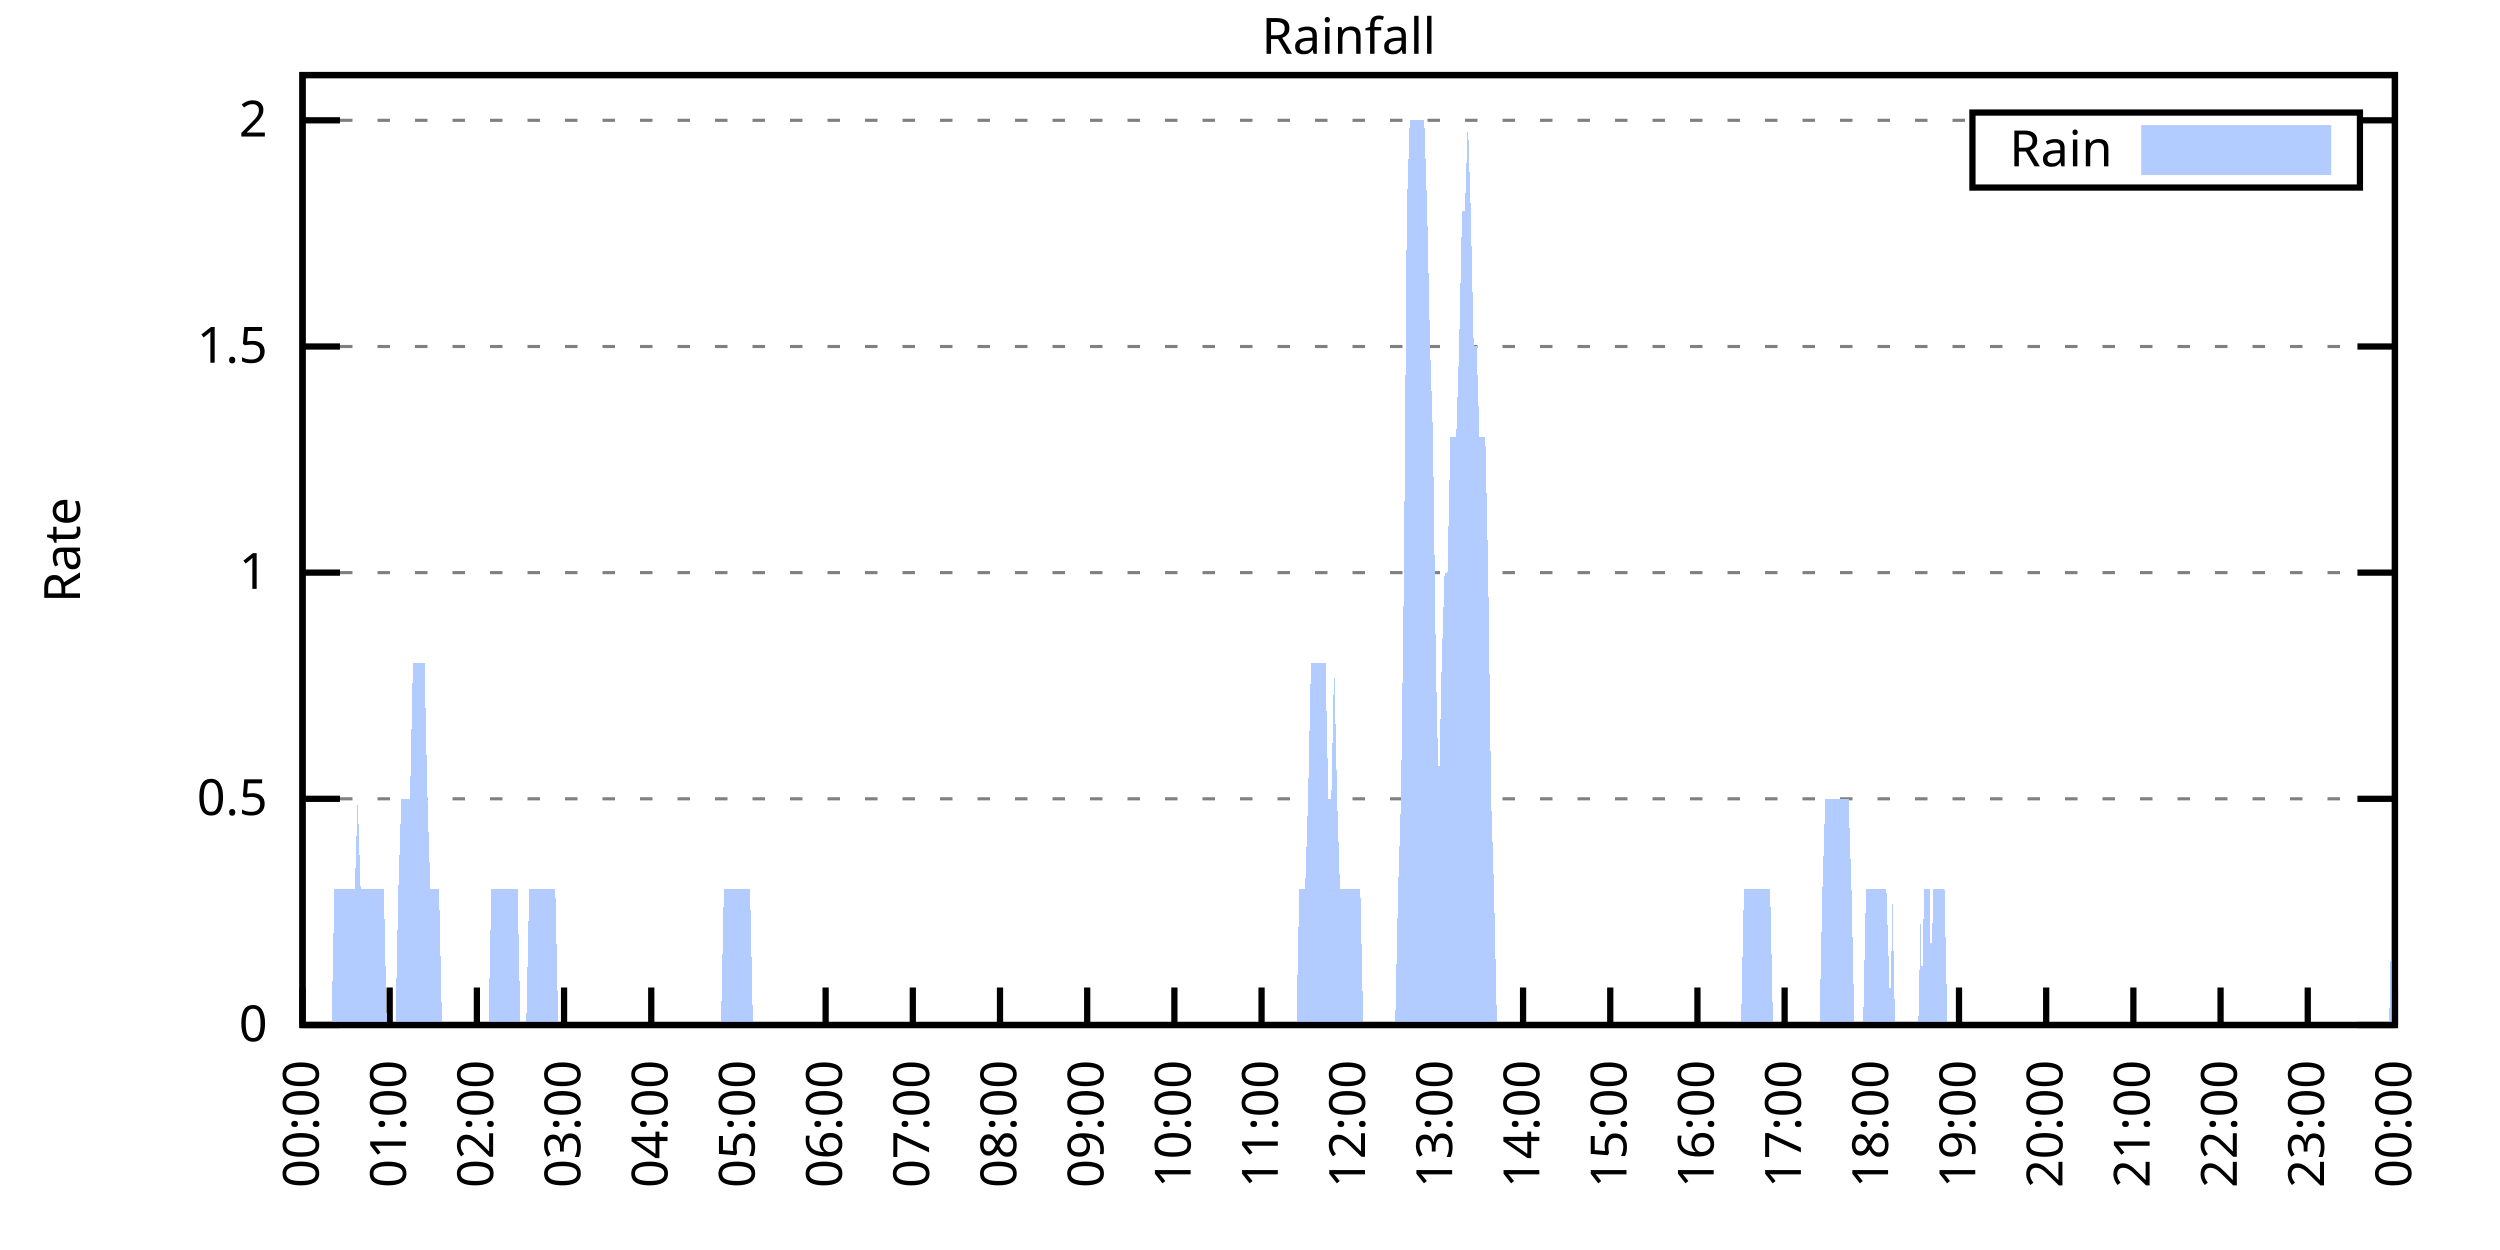
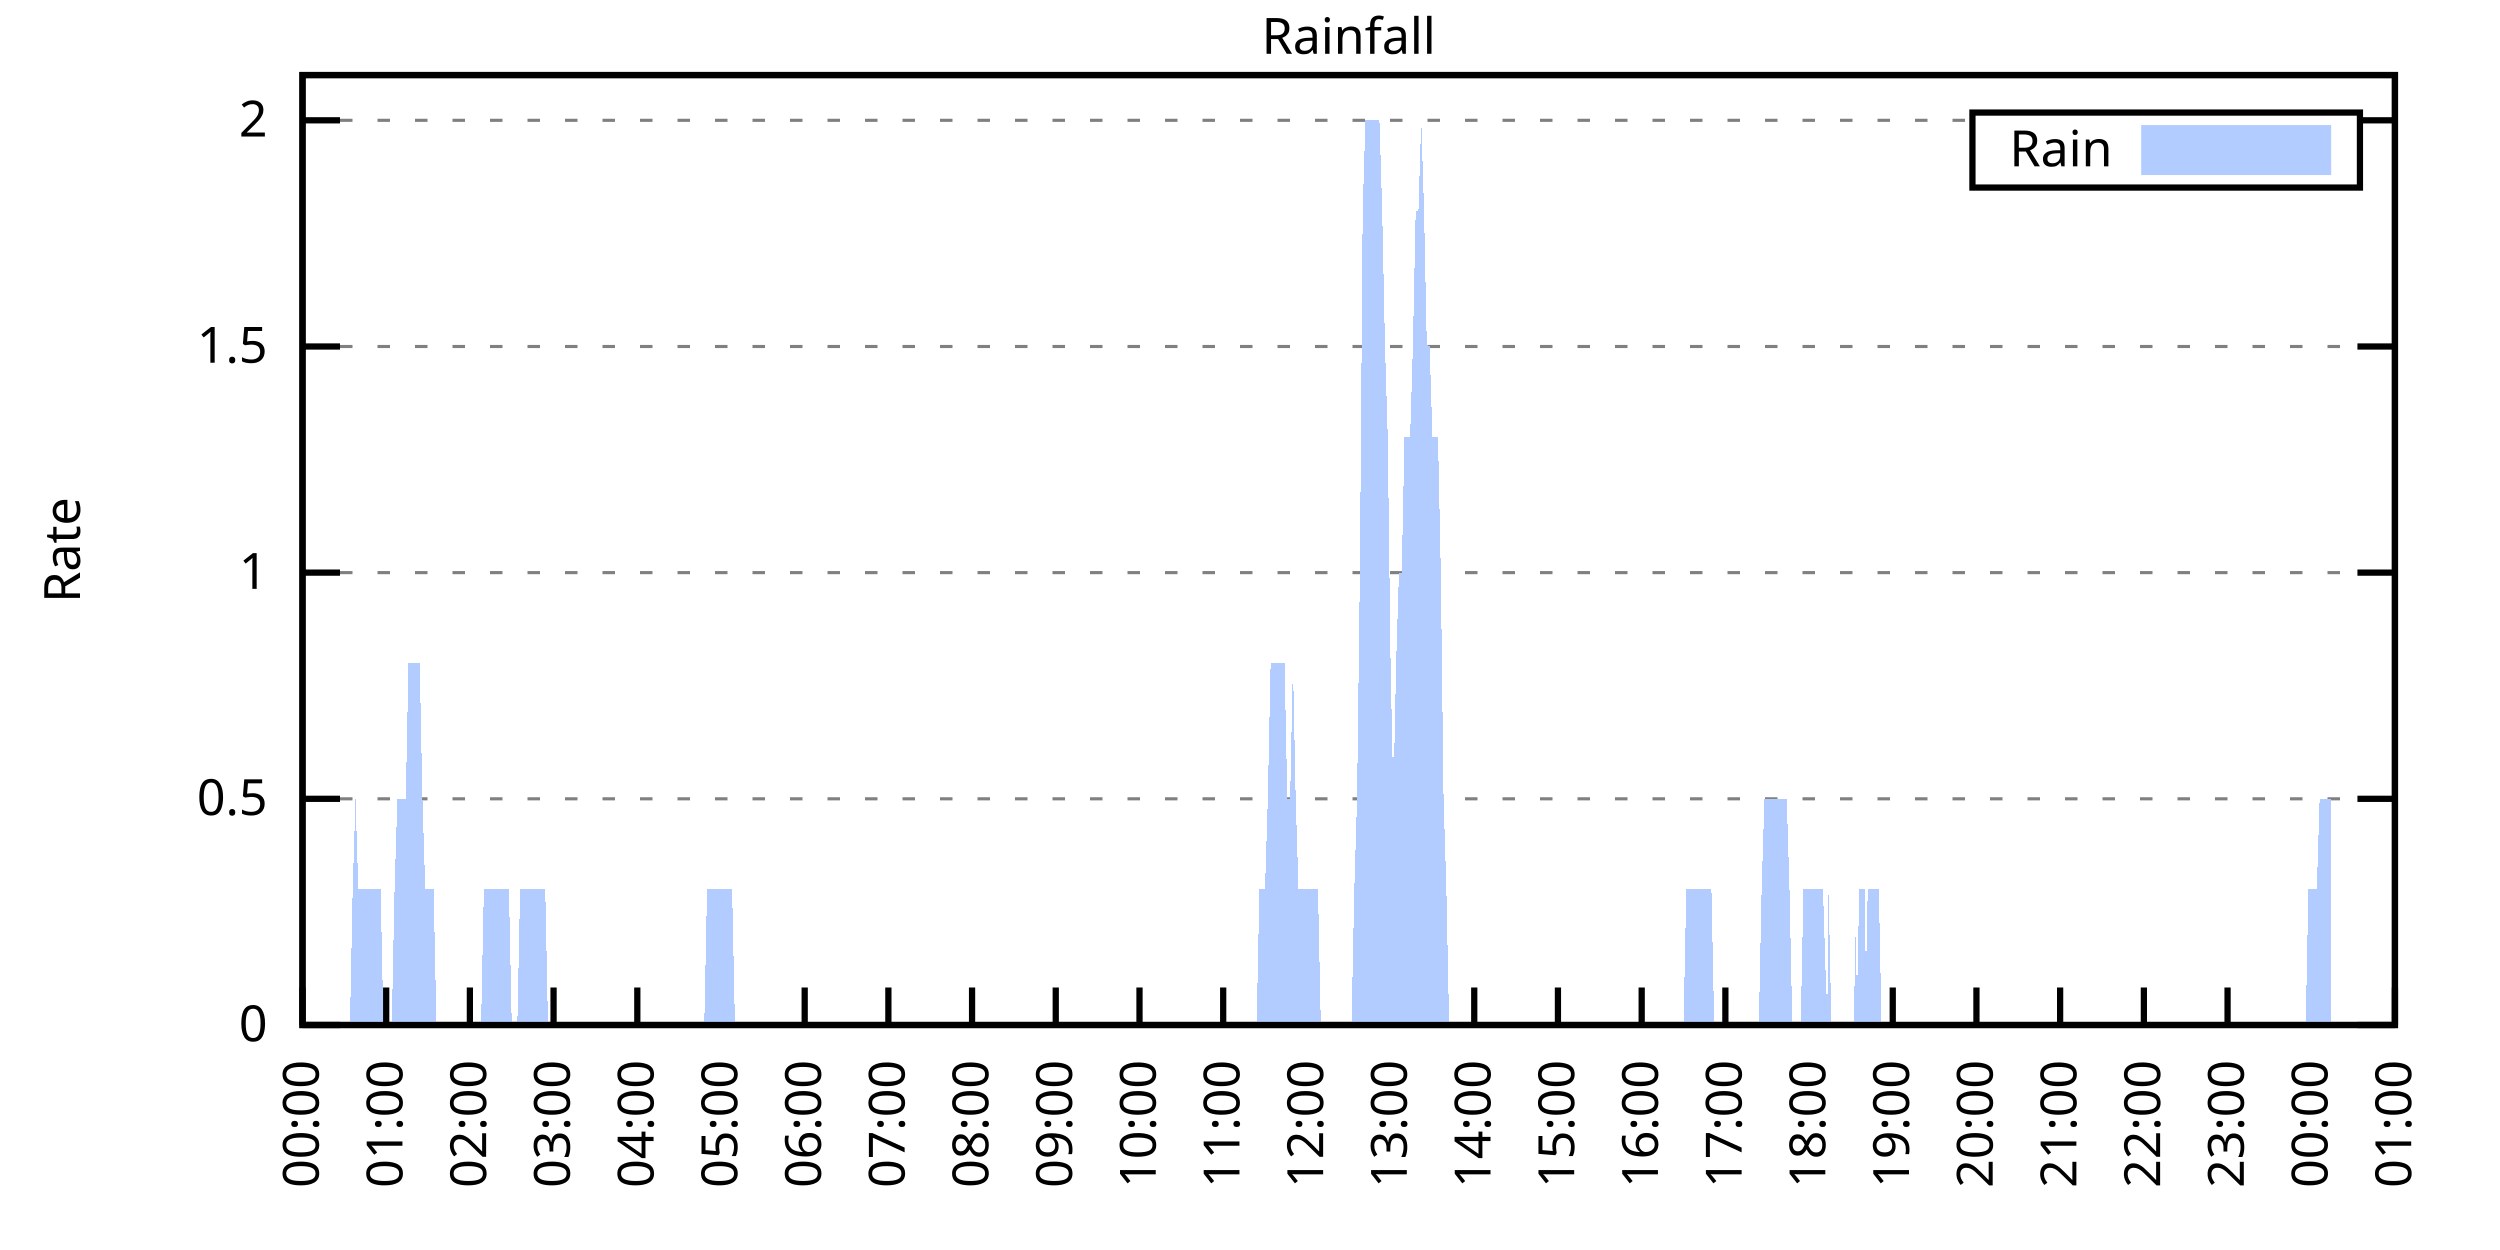
<svg xmlns="http://www.w3.org/2000/svg" xmlns:xlink="http://www.w3.org/1999/xlink" width="400" height="200" viewBox="0 0 400 200">
  <g id="gnuplot_canvas">
    <rect x="0" y="0" width="400" height="200" fill="none" />
    <defs>
      <circle id="gpDot" r="0.5" stroke-width="0.5" stroke="currentColor" />
      <path id="gpPt0" stroke-width="0.333" stroke="currentColor" d="M-1,0 h2 M0,-1 v2" />
      <path id="gpPt1" stroke-width="0.333" stroke="currentColor" d="M-1,-1 L1,1 M1,-1 L-1,1" />
      <path id="gpPt2" stroke-width="0.333" stroke="currentColor" d="M-1,0 L1,0 M0,-1 L0,1 M-1,-1 L1,1 M-1,1 L1,-1" />
      <rect id="gpPt3" stroke-width="0.333" stroke="currentColor" x="-1" y="-1" width="2" height="2" />
      <rect id="gpPt4" stroke-width="0.333" stroke="currentColor" fill="currentColor" x="-1" y="-1" width="2" height="2" />
      <circle id="gpPt5" stroke-width="0.333" stroke="currentColor" cx="0" cy="0" r="1" />
      <use xlink:href="#gpPt5" id="gpPt6" fill="currentColor" stroke="none" />
      <path id="gpPt7" stroke-width="0.333" stroke="currentColor" d="M0,-1.33 L-1.33,0.67 L1.33,0.67 z" />
      <use xlink:href="#gpPt7" id="gpPt8" fill="currentColor" stroke="none" />
      <use xlink:href="#gpPt7" id="gpPt9" stroke="currentColor" transform="rotate(180)" />
      <use xlink:href="#gpPt9" id="gpPt10" fill="currentColor" stroke="none" />
      <use xlink:href="#gpPt3" id="gpPt11" stroke="currentColor" transform="rotate(45)" />
      <use xlink:href="#gpPt11" id="gpPt12" fill="currentColor" stroke="none" />
      <path id="gpPt13" stroke-width="0.333" stroke="currentColor" d="M0,1.330 L1.265,0.411 L0.782,-1.067 L-0.782,-1.076 L-1.265,0.411 z" />
      <use xlink:href="#gpPt13" id="gpPt14" fill="currentColor" stroke="none" />
      <filter id="textbox" filterUnits="objectBoundingBox" x="0" y="0" height="1" width="1">
        <feFlood flood-color="white" flood-opacity="1" result="bgnd" />
        <feComposite in="SourceGraphic" in2="bgnd" operator="atop" />
      </filter>
      <filter id="greybox" filterUnits="objectBoundingBox" x="0" y="0" height="1" width="1">
        <feFlood flood-color="lightgrey" flood-opacity="1" result="grey" />
        <feComposite in="SourceGraphic" in2="grey" operator="atop" />
      </filter>
    </defs>
    <g fill="none" color="white" stroke="currentColor" stroke-width="1.00" stroke-linecap="butt" stroke-linejoin="miter">
</g>
    <g fill="none" color="black" stroke="currentColor" stroke-width="1.00" stroke-linecap="butt" stroke-linejoin="miter">
      <g stroke="none" shape-rendering="crispEdges">
        <polygon fill="rgb(255, 255, 255)" points="48.40,164.00 383.18,164.00 383.18,12.02 48.40,12.02 " />
      </g>
    </g>
    <g fill="none" color="black" stroke="currentColor" stroke-width="1.00" stroke-linecap="butt" stroke-linejoin="miter">
</g>
    <g fill="none" color="black" stroke="black" stroke-width="0.50" stroke-linecap="butt" stroke-linejoin="miter">
</g>
    <g fill="none" color="gray" stroke="currentColor" stroke-width="0.50" stroke-linecap="butt" stroke-linejoin="miter">
      <path stroke="gray" stroke-dasharray="2,4" class="gridline" d="M48.40,164.00 L383.19,164.00  " />
    </g>
    <g fill="none" color="gray" stroke="gray" stroke-width="1.00" stroke-linecap="butt" stroke-linejoin="miter">
</g>
    <g fill="none" color="black" stroke="currentColor" stroke-width="1.00" stroke-linecap="butt" stroke-linejoin="miter">
      <path stroke="black" d="M48.40,164.00 L54.40,164.00 M383.19,164.00 L377.19,164.00  " />
      <g transform="translate(42.80,166.60)" stroke="none" fill="black" font-family="Sans" font-size="8.00" text-anchor="end">
        <text>
          <tspan font-family="Sans"> 0</tspan>
        </text>
      </g>
    </g>
    <g fill="none" color="black" stroke="currentColor" stroke-width="1.00" stroke-linecap="butt" stroke-linejoin="miter">
</g>
    <g fill="none" color="black" stroke="black" stroke-width="0.50" stroke-linecap="butt" stroke-linejoin="miter">
</g>
    <g fill="none" color="gray" stroke="currentColor" stroke-width="0.50" stroke-linecap="butt" stroke-linejoin="miter">
      <path stroke="gray" stroke-dasharray="2,4" class="gridline" d="M48.40,127.81 L383.19,127.81  " />
    </g>
    <g fill="none" color="gray" stroke="gray" stroke-width="1.00" stroke-linecap="butt" stroke-linejoin="miter">
</g>
    <g fill="none" color="black" stroke="currentColor" stroke-width="1.00" stroke-linecap="butt" stroke-linejoin="miter">
      <path stroke="black" d="M48.40,127.81 L54.40,127.81 M383.19,127.81 L377.19,127.81  " />
      <g transform="translate(42.80,130.41)" stroke="none" fill="black" font-family="Sans" font-size="8.00" text-anchor="end">
        <text>
          <tspan font-family="Sans"> 0.5</tspan>
        </text>
      </g>
    </g>
    <g fill="none" color="black" stroke="currentColor" stroke-width="1.00" stroke-linecap="butt" stroke-linejoin="miter">
</g>
    <g fill="none" color="black" stroke="black" stroke-width="0.50" stroke-linecap="butt" stroke-linejoin="miter">
</g>
    <g fill="none" color="gray" stroke="currentColor" stroke-width="0.50" stroke-linecap="butt" stroke-linejoin="miter">
      <path stroke="gray" stroke-dasharray="2,4" class="gridline" d="M48.40,91.62 L383.19,91.62  " />
    </g>
    <g fill="none" color="gray" stroke="gray" stroke-width="1.00" stroke-linecap="butt" stroke-linejoin="miter">
</g>
    <g fill="none" color="black" stroke="currentColor" stroke-width="1.00" stroke-linecap="butt" stroke-linejoin="miter">
      <path stroke="black" d="M48.40,91.62 L54.40,91.62 M383.19,91.62 L377.19,91.62  " />
      <g transform="translate(42.80,94.22)" stroke="none" fill="black" font-family="Sans" font-size="8.00" text-anchor="end">
        <text>
          <tspan font-family="Sans"> 1</tspan>
        </text>
      </g>
    </g>
    <g fill="none" color="black" stroke="currentColor" stroke-width="1.00" stroke-linecap="butt" stroke-linejoin="miter">
</g>
    <g fill="none" color="black" stroke="black" stroke-width="0.50" stroke-linecap="butt" stroke-linejoin="miter">
</g>
    <g fill="none" color="gray" stroke="currentColor" stroke-width="0.50" stroke-linecap="butt" stroke-linejoin="miter">
      <path stroke="gray" stroke-dasharray="2,4" class="gridline" d="M48.40,55.44 L383.19,55.44  " />
    </g>
    <g fill="none" color="gray" stroke="gray" stroke-width="1.00" stroke-linecap="butt" stroke-linejoin="miter">
</g>
    <g fill="none" color="black" stroke="currentColor" stroke-width="1.00" stroke-linecap="butt" stroke-linejoin="miter">
      <path stroke="black" d="M48.40,55.44 L54.40,55.44 M383.19,55.44 L377.19,55.44  " />
      <g transform="translate(42.80,58.04)" stroke="none" fill="black" font-family="Sans" font-size="8.00" text-anchor="end">
        <text>
          <tspan font-family="Sans"> 1.5</tspan>
        </text>
      </g>
    </g>
    <g fill="none" color="black" stroke="currentColor" stroke-width="1.00" stroke-linecap="butt" stroke-linejoin="miter">
</g>
    <g fill="none" color="black" stroke="black" stroke-width="0.50" stroke-linecap="butt" stroke-linejoin="miter">
</g>
    <g fill="none" color="gray" stroke="currentColor" stroke-width="0.50" stroke-linecap="butt" stroke-linejoin="miter">
      <path stroke="gray" stroke-dasharray="2,4" class="gridline" d="M48.40,19.25 L315.59,19.25 M377.59,19.25 L383.19,19.25  " />
    </g>
    <g fill="none" color="gray" stroke="gray" stroke-width="1.00" stroke-linecap="butt" stroke-linejoin="miter">
</g>
    <g fill="none" color="black" stroke="currentColor" stroke-width="1.00" stroke-linecap="butt" stroke-linejoin="miter">
      <path stroke="black" d="M48.40,19.25 L54.40,19.25 M383.19,19.25 L377.19,19.25  " />
      <g transform="translate(42.80,21.85)" stroke="none" fill="black" font-family="Sans" font-size="8.00" text-anchor="end">
        <text>
          <tspan font-family="Sans"> 2</tspan>
        </text>
      </g>
    </g>
    <g fill="none" color="black" stroke="currentColor" stroke-width="1.00" stroke-linecap="butt" stroke-linejoin="miter">
      <path stroke="black" d="M48.40,164.00 L48.40,158.00  " />
      <g transform="translate(51.00,169.60) rotate(270.00)" stroke="none" fill="black" font-family="Sans" font-size="8.00" text-anchor="end">
        <text>
          <tspan font-family="Sans">00:00</tspan>
        </text>
      </g>
    </g>
    <g fill="none" color="black" stroke="currentColor" stroke-width="1.00" stroke-linecap="butt" stroke-linejoin="miter">
-       <path stroke="black" d="M62.35,164.00 L62.35,158.00  " />
-       <g transform="translate(64.95,169.60) rotate(270.00)" stroke="none" fill="black" font-family="Sans" font-size="8.00" text-anchor="end">
+       <path stroke="black" d="M61.79,164.00 L61.79,158.00  " />
+       <g transform="translate(64.39,169.60) rotate(270.00)" stroke="none" fill="black" font-family="Sans" font-size="8.00" text-anchor="end">
        <text>
          <tspan font-family="Sans">01:00</tspan>
        </text>
      </g>
    </g>
    <g fill="none" color="black" stroke="currentColor" stroke-width="1.00" stroke-linecap="butt" stroke-linejoin="miter">
-       <path stroke="black" d="M76.30,164.00 L76.30,158.00  " />
-       <g transform="translate(78.90,169.60) rotate(270.00)" stroke="none" fill="black" font-family="Sans" font-size="8.00" text-anchor="end">
+       <path stroke="black" d="M75.18,164.00 L75.18,158.00  " />
+       <g transform="translate(77.78,169.60) rotate(270.00)" stroke="none" fill="black" font-family="Sans" font-size="8.00" text-anchor="end">
        <text>
          <tspan font-family="Sans">02:00</tspan>
        </text>
      </g>
    </g>
    <g fill="none" color="black" stroke="currentColor" stroke-width="1.00" stroke-linecap="butt" stroke-linejoin="miter">
-       <path stroke="black" d="M90.25,164.00 L90.25,158.00  " />
-       <g transform="translate(92.85,169.60) rotate(270.00)" stroke="none" fill="black" font-family="Sans" font-size="8.00" text-anchor="end">
+       <path stroke="black" d="M88.57,164.00 L88.57,158.00  " />
+       <g transform="translate(91.17,169.60) rotate(270.00)" stroke="none" fill="black" font-family="Sans" font-size="8.00" text-anchor="end">
        <text>
          <tspan font-family="Sans">03:00</tspan>
        </text>
      </g>
    </g>
    <g fill="none" color="black" stroke="currentColor" stroke-width="1.00" stroke-linecap="butt" stroke-linejoin="miter">
-       <path stroke="black" d="M104.20,164.00 L104.20,158.00  " />
-       <g transform="translate(106.80,169.60) rotate(270.00)" stroke="none" fill="black" font-family="Sans" font-size="8.00" text-anchor="end">
+       <path stroke="black" d="M101.97,164.00 L101.97,158.00  " />
+       <g transform="translate(104.57,169.60) rotate(270.00)" stroke="none" fill="black" font-family="Sans" font-size="8.00" text-anchor="end">
        <text>
          <tspan font-family="Sans">04:00</tspan>
        </text>
      </g>
    </g>
    <g fill="none" color="black" stroke="currentColor" stroke-width="1.00" stroke-linecap="butt" stroke-linejoin="miter">
-       <path stroke="black" d="M118.15,164.00 L118.15,158.00  " />
-       <g transform="translate(120.75,169.60) rotate(270.00)" stroke="none" fill="black" font-family="Sans" font-size="8.00" text-anchor="end">
+       <path stroke="black" d="M115.36,164.00 L115.36,158.00  " />
+       <g transform="translate(117.96,169.60) rotate(270.00)" stroke="none" fill="black" font-family="Sans" font-size="8.00" text-anchor="end">
        <text>
          <tspan font-family="Sans">05:00</tspan>
        </text>
      </g>
    </g>
    <g fill="none" color="black" stroke="currentColor" stroke-width="1.00" stroke-linecap="butt" stroke-linejoin="miter">
-       <path stroke="black" d="M132.10,164.00 L132.10,158.00  " />
-       <g transform="translate(134.70,169.60) rotate(270.00)" stroke="none" fill="black" font-family="Sans" font-size="8.00" text-anchor="end">
+       <path stroke="black" d="M128.75,164.00 L128.75,158.00  " />
+       <g transform="translate(131.35,169.60) rotate(270.00)" stroke="none" fill="black" font-family="Sans" font-size="8.00" text-anchor="end">
        <text>
          <tspan font-family="Sans">06:00</tspan>
        </text>
      </g>
    </g>
    <g fill="none" color="black" stroke="currentColor" stroke-width="1.00" stroke-linecap="butt" stroke-linejoin="miter">
-       <path stroke="black" d="M146.05,164.00 L146.05,158.00  " />
-       <g transform="translate(148.65,169.60) rotate(270.00)" stroke="none" fill="black" font-family="Sans" font-size="8.00" text-anchor="end">
+       <path stroke="black" d="M142.14,164.00 L142.14,158.00  " />
+       <g transform="translate(144.74,169.60) rotate(270.00)" stroke="none" fill="black" font-family="Sans" font-size="8.00" text-anchor="end">
        <text>
          <tspan font-family="Sans">07:00</tspan>
        </text>
      </g>
    </g>
    <g fill="none" color="black" stroke="currentColor" stroke-width="1.00" stroke-linecap="butt" stroke-linejoin="miter">
-       <path stroke="black" d="M160.00,164.00 L160.00,158.00  " />
-       <g transform="translate(162.60,169.60) rotate(270.00)" stroke="none" fill="black" font-family="Sans" font-size="8.00" text-anchor="end">
+       <path stroke="black" d="M155.53,164.00 L155.53,158.00  " />
+       <g transform="translate(158.13,169.60) rotate(270.00)" stroke="none" fill="black" font-family="Sans" font-size="8.00" text-anchor="end">
        <text>
          <tspan font-family="Sans">08:00</tspan>
        </text>
      </g>
    </g>
    <g fill="none" color="black" stroke="currentColor" stroke-width="1.00" stroke-linecap="butt" stroke-linejoin="miter">
-       <path stroke="black" d="M173.95,164.00 L173.95,158.00  " />
-       <g transform="translate(176.55,169.60) rotate(270.00)" stroke="none" fill="black" font-family="Sans" font-size="8.00" text-anchor="end">
+       <path stroke="black" d="M168.92,164.00 L168.92,158.00  " />
+       <g transform="translate(171.52,169.60) rotate(270.00)" stroke="none" fill="black" font-family="Sans" font-size="8.00" text-anchor="end">
        <text>
          <tspan font-family="Sans">09:00</tspan>
        </text>
      </g>
    </g>
    <g fill="none" color="black" stroke="currentColor" stroke-width="1.00" stroke-linecap="butt" stroke-linejoin="miter">
-       <path stroke="black" d="M187.90,164.00 L187.90,158.00  " />
-       <g transform="translate(190.50,169.60) rotate(270.00)" stroke="none" fill="black" font-family="Sans" font-size="8.00" text-anchor="end">
+       <path stroke="black" d="M182.32,164.00 L182.32,158.00  " />
+       <g transform="translate(184.92,169.60) rotate(270.00)" stroke="none" fill="black" font-family="Sans" font-size="8.00" text-anchor="end">
        <text>
          <tspan font-family="Sans">10:00</tspan>
        </text>
      </g>
    </g>
    <g fill="none" color="black" stroke="currentColor" stroke-width="1.00" stroke-linecap="butt" stroke-linejoin="miter">
-       <path stroke="black" d="M201.85,164.00 L201.85,158.00  " />
-       <g transform="translate(204.45,169.60) rotate(270.00)" stroke="none" fill="black" font-family="Sans" font-size="8.00" text-anchor="end">
+       <path stroke="black" d="M195.71,164.00 L195.71,158.00  " />
+       <g transform="translate(198.31,169.60) rotate(270.00)" stroke="none" fill="black" font-family="Sans" font-size="8.00" text-anchor="end">
        <text>
          <tspan font-family="Sans">11:00</tspan>
        </text>
      </g>
    </g>
    <g fill="none" color="black" stroke="currentColor" stroke-width="1.00" stroke-linecap="butt" stroke-linejoin="miter">
-       <path stroke="black" d="M215.80,164.00 L215.80,158.00  " />
-       <g transform="translate(218.40,169.60) rotate(270.00)" stroke="none" fill="black" font-family="Sans" font-size="8.00" text-anchor="end">
+       <path stroke="black" d="M209.10,164.00 L209.10,158.00  " />
+       <g transform="translate(211.70,169.60) rotate(270.00)" stroke="none" fill="black" font-family="Sans" font-size="8.00" text-anchor="end">
        <text>
          <tspan font-family="Sans">12:00</tspan>
        </text>
      </g>
    </g>
    <g fill="none" color="black" stroke="currentColor" stroke-width="1.00" stroke-linecap="butt" stroke-linejoin="miter">
-       <path stroke="black" d="M229.74,164.00 L229.74,158.00  " />
-       <g transform="translate(232.34,169.60) rotate(270.00)" stroke="none" fill="black" font-family="Sans" font-size="8.00" text-anchor="end">
+       <path stroke="black" d="M222.49,164.00 L222.49,158.00  " />
+       <g transform="translate(225.09,169.60) rotate(270.00)" stroke="none" fill="black" font-family="Sans" font-size="8.00" text-anchor="end">
        <text>
          <tspan font-family="Sans">13:00</tspan>
        </text>
      </g>
    </g>
    <g fill="none" color="black" stroke="currentColor" stroke-width="1.00" stroke-linecap="butt" stroke-linejoin="miter">
-       <path stroke="black" d="M243.69,164.00 L243.69,158.00  " />
-       <g transform="translate(246.29,169.60) rotate(270.00)" stroke="none" fill="black" font-family="Sans" font-size="8.00" text-anchor="end">
+       <path stroke="black" d="M235.88,164.00 L235.88,158.00  " />
+       <g transform="translate(238.48,169.60) rotate(270.00)" stroke="none" fill="black" font-family="Sans" font-size="8.00" text-anchor="end">
        <text>
          <tspan font-family="Sans">14:00</tspan>
        </text>
      </g>
    </g>
    <g fill="none" color="black" stroke="currentColor" stroke-width="1.00" stroke-linecap="butt" stroke-linejoin="miter">
-       <path stroke="black" d="M257.64,164.00 L257.64,158.00  " />
-       <g transform="translate(260.24,169.60) rotate(270.00)" stroke="none" fill="black" font-family="Sans" font-size="8.00" text-anchor="end">
+       <path stroke="black" d="M249.27,164.00 L249.27,158.00  " />
+       <g transform="translate(251.87,169.60) rotate(270.00)" stroke="none" fill="black" font-family="Sans" font-size="8.00" text-anchor="end">
        <text>
          <tspan font-family="Sans">15:00</tspan>
        </text>
      </g>
    </g>
    <g fill="none" color="black" stroke="currentColor" stroke-width="1.00" stroke-linecap="butt" stroke-linejoin="miter">
-       <path stroke="black" d="M271.59,164.00 L271.59,158.00  " />
-       <g transform="translate(274.19,169.60) rotate(270.00)" stroke="none" fill="black" font-family="Sans" font-size="8.00" text-anchor="end">
+       <path stroke="black" d="M262.67,164.00 L262.67,158.00  " />
+       <g transform="translate(265.27,169.60) rotate(270.00)" stroke="none" fill="black" font-family="Sans" font-size="8.00" text-anchor="end">
        <text>
          <tspan font-family="Sans">16:00</tspan>
        </text>
      </g>
    </g>
    <g fill="none" color="black" stroke="currentColor" stroke-width="1.00" stroke-linecap="butt" stroke-linejoin="miter">
-       <path stroke="black" d="M285.54,164.00 L285.54,158.00  " />
-       <g transform="translate(288.14,169.60) rotate(270.00)" stroke="none" fill="black" font-family="Sans" font-size="8.00" text-anchor="end">
+       <path stroke="black" d="M276.06,164.00 L276.06,158.00  " />
+       <g transform="translate(278.66,169.60) rotate(270.00)" stroke="none" fill="black" font-family="Sans" font-size="8.00" text-anchor="end">
        <text>
          <tspan font-family="Sans">17:00</tspan>
        </text>
      </g>
    </g>
    <g fill="none" color="black" stroke="currentColor" stroke-width="1.00" stroke-linecap="butt" stroke-linejoin="miter">
-       <path stroke="black" d="M299.49,164.00 L299.49,158.00  " />
-       <g transform="translate(302.09,169.60) rotate(270.00)" stroke="none" fill="black" font-family="Sans" font-size="8.00" text-anchor="end">
+       <path stroke="black" d="M289.45,164.00 L289.45,158.00  " />
+       <g transform="translate(292.05,169.60) rotate(270.00)" stroke="none" fill="black" font-family="Sans" font-size="8.00" text-anchor="end">
        <text>
          <tspan font-family="Sans">18:00</tspan>
        </text>
      </g>
    </g>
    <g fill="none" color="black" stroke="currentColor" stroke-width="1.00" stroke-linecap="butt" stroke-linejoin="miter">
-       <path stroke="black" d="M313.44,164.00 L313.44,158.00  " />
-       <g transform="translate(316.04,169.60) rotate(270.00)" stroke="none" fill="black" font-family="Sans" font-size="8.00" text-anchor="end">
+       <path stroke="black" d="M302.84,164.00 L302.84,158.00  " />
+       <g transform="translate(305.44,169.60) rotate(270.00)" stroke="none" fill="black" font-family="Sans" font-size="8.00" text-anchor="end">
        <text>
          <tspan font-family="Sans">19:00</tspan>
        </text>
      </g>
    </g>
    <g fill="none" color="black" stroke="currentColor" stroke-width="1.00" stroke-linecap="butt" stroke-linejoin="miter">
-       <path stroke="black" d="M327.39,164.00 L327.39,158.00  " />
-       <g transform="translate(329.99,169.60) rotate(270.00)" stroke="none" fill="black" font-family="Sans" font-size="8.00" text-anchor="end">
+       <path stroke="black" d="M316.23,164.00 L316.23,158.00  " />
+       <g transform="translate(318.83,169.60) rotate(270.00)" stroke="none" fill="black" font-family="Sans" font-size="8.00" text-anchor="end">
        <text>
          <tspan font-family="Sans">20:00</tspan>
        </text>
      </g>
    </g>
    <g fill="none" color="black" stroke="currentColor" stroke-width="1.00" stroke-linecap="butt" stroke-linejoin="miter">
-       <path stroke="black" d="M341.34,164.00 L341.34,158.00  " />
-       <g transform="translate(343.94,169.60) rotate(270.00)" stroke="none" fill="black" font-family="Sans" font-size="8.00" text-anchor="end">
+       <path stroke="black" d="M329.62,164.00 L329.62,158.00  " />
+       <g transform="translate(332.22,169.60) rotate(270.00)" stroke="none" fill="black" font-family="Sans" font-size="8.00" text-anchor="end">
        <text>
          <tspan font-family="Sans">21:00</tspan>
        </text>
      </g>
    </g>
    <g fill="none" color="black" stroke="currentColor" stroke-width="1.00" stroke-linecap="butt" stroke-linejoin="miter">
-       <path stroke="black" d="M355.29,164.00 L355.29,158.00  " />
-       <g transform="translate(357.89,169.60) rotate(270.00)" stroke="none" fill="black" font-family="Sans" font-size="8.00" text-anchor="end">
+       <path stroke="black" d="M343.02,164.00 L343.02,158.00  " />
+       <g transform="translate(345.62,169.60) rotate(270.00)" stroke="none" fill="black" font-family="Sans" font-size="8.00" text-anchor="end">
        <text>
          <tspan font-family="Sans">22:00</tspan>
        </text>
      </g>
    </g>
    <g fill="none" color="black" stroke="currentColor" stroke-width="1.00" stroke-linecap="butt" stroke-linejoin="miter">
-       <path stroke="black" d="M369.24,164.00 L369.24,158.00  " />
-       <g transform="translate(371.84,169.60) rotate(270.00)" stroke="none" fill="black" font-family="Sans" font-size="8.00" text-anchor="end">
+       <path stroke="black" d="M356.41,164.00 L356.41,158.00  " />
+       <g transform="translate(359.01,169.60) rotate(270.00)" stroke="none" fill="black" font-family="Sans" font-size="8.00" text-anchor="end">
        <text>
          <tspan font-family="Sans">23:00</tspan>
+         </text>
+       </g>
+     </g>
+     <g fill="none" color="black" stroke="currentColor" stroke-width="1.00" stroke-linecap="butt" stroke-linejoin="miter">
+       <path stroke="black" d="M369.80,164.00 L369.80,158.00  " />
+       <g transform="translate(372.40,169.60) rotate(270.00)" stroke="none" fill="black" font-family="Sans" font-size="8.00" text-anchor="end">
+         <text>
+           <tspan font-family="Sans">00:00</tspan>
        </text>
      </g>
    </g>
    <g fill="none" color="black" stroke="currentColor" stroke-width="1.00" stroke-linecap="butt" stroke-linejoin="miter">
      <path stroke="black" d="M383.19,164.00 L383.19,158.00  " />
      <g transform="translate(385.79,169.60) rotate(270.00)" stroke="none" fill="black" font-family="Sans" font-size="8.00" text-anchor="end">
        <text>
-           <tspan font-family="Sans">00:00</tspan>
+           <tspan font-family="Sans">01:00</tspan>
        </text>
      </g>
    </g>
    <g fill="none" color="black" stroke="currentColor" stroke-width="1.00" stroke-linecap="butt" stroke-linejoin="miter">
</g>
    <g fill="none" color="black" stroke="currentColor" stroke-width="1.00" stroke-linecap="butt" stroke-linejoin="miter">
      <path stroke="black" d="M48.40,12.01 L48.40,164.00 L383.19,164.00 L383.19,12.01 L48.40,12.01 Z  " />
    </g>
    <g fill="none" color="black" stroke="currentColor" stroke-width="1.00" stroke-linecap="butt" stroke-linejoin="miter">
</g>
    <g fill="none" color="black" stroke="currentColor" stroke-width="1.00" stroke-linecap="butt" stroke-linejoin="miter">
      <path stroke="black" d="M315.59,30.01 L315.59,18.01 L377.59,18.01 L377.59,30.01 L315.59,30.01 Z  " />
    </g>
    <g id="Rainfall_plot_1">
      <g fill="none" color="white" stroke="black" stroke-width="2.00" stroke-linecap="butt" stroke-linejoin="miter">
</g>
      <g fill="none" color="black" stroke="currentColor" stroke-width="2.00" stroke-linecap="butt" stroke-linejoin="miter">
        <g transform="translate(337.99,26.61)" stroke="none" fill="black" font-family="Sans" font-size="8.00" text-anchor="end">
          <text>
            <tspan font-family="Sans">Rain</tspan>
          </text>
        </g>
      </g>
      <g fill="none" color="black" stroke="currentColor" stroke-width="2.00" stroke-linecap="butt" stroke-linejoin="miter">
        <g stroke="none" shape-rendering="crispEdges">
          <polygon fill="rgb(178, 204, 255)" points="343.59,27.01 371.99,27.01 371.99,21.01 343.59,21.01 " />
        </g>
        <path stroke="rgb(178, 204, 255)" d="M343.59,27.01 L371.99,27.01 L371.99,21.01 L343.59,21.01 L343.59,27.01 Z  " />
      </g>
      <g fill="none" color="black" stroke="currentColor" stroke-width="2.00" stroke-linecap="butt" stroke-linejoin="miter">
        <g stroke="none" shape-rendering="crispEdges">
-           <polygon fill="rgb(178, 204, 255)" points="48.86,164.00 49.33,164.00 49.79,164.00 50.26,164.00 50.72,164.00 51.19,164.00 51.65,164.00 52.12,164.00 52.58,164.00 53.05,164.00 53.51,142.29 53.98,142.29 54.44,142.29 54.91,142.29 55.37,142.29 55.84,142.29 56.30,142.29 56.77,142.29 57.23,127.81 57.70,142.29 58.16,142.29 58.63,142.29 59.09,142.29 59.56,142.29 60.02,142.29 60.49,142.29 60.95,142.29 61.42,142.29 61.88,164.00 62.35,164.00 62.81,164.00 63.28,164.00 63.74,142.29 64.21,127.81 64.67,127.81 65.14,127.81 65.60,127.81 66.07,106.10 66.53,106.10 67.00,106.10 67.46,106.10 67.93,106.10 68.39,127.81 68.86,142.29 69.32,142.29 69.79,142.29 70.25,142.29 70.72,164.00 71.18,164.00 71.65,164.00 72.11,164.00 72.58,164.00 73.04,164.00 73.51,164.00 73.97,164.00 74.44,164.00 74.90,164.00 75.37,164.00 75.83,164.00 76.30,164.00 76.76,164.00 77.23,164.00 77.69,164.00 78.16,164.00 78.62,142.29 79.09,142.29 79.55,142.29 80.02,142.29 80.48,142.29 80.95,142.29 81.41,142.29 81.88,142.29 82.34,142.29 82.81,142.29 83.27,164.00 83.74,164.00 84.20,164.00 84.67,142.29 85.13,142.29 85.60,142.29 86.06,142.29 86.53,142.29 86.99,142.29 87.46,142.29 87.92,142.29 88.39,142.29 88.85,142.29 89.32,164.00 89.78,164.00 90.25,164.00 90.71,164.00 91.18,164.00 91.64,164.00 92.11,164.00 92.57,164.00 93.04,164.00 93.50,164.00 93.97,164.00 94.43,164.00 94.90,164.00 95.36,164.00 95.83,164.00 96.29,164.00 96.76,164.00 97.22,164.00 97.69,164.00 98.15,164.00 98.62,164.00 99.08,164.00 99.55,164.00 100.01,164.00 100.48,164.00 100.94,164.00 101.41,164.00 101.87,164.00 102.34,164.00 102.80,164.00 103.27,164.00 103.73,164.00 104.20,164.00 104.66,164.00 105.13,164.00 105.59,164.00 106.06,164.00 106.52,164.00 106.99,164.00 107.45,164.00 107.92,164.00 108.38,164.00 108.85,164.00 109.31,164.00 109.78,164.00 110.24,164.00 110.71,164.00 111.17,164.00 111.64,164.00 112.10,164.00 112.57,164.00 113.03,164.00 113.50,164.00 113.96,164.00 114.43,164.00 114.89,164.00 115.36,164.00 115.82,142.29 116.29,142.29 116.75,142.29 117.22,142.29 117.68,142.29 118.15,142.29 118.61,142.29 119.08,142.29 119.54,142.29 120.01,142.29 120.47,164.00 120.94,164.00 121.40,164.00 121.87,164.00 122.33,164.00 122.80,164.00 123.26,164.00 123.73,164.00 124.19,164.00 124.66,164.00 125.12,164.00 125.59,164.00 126.05,164.00 126.52,164.00 126.98,164.00 127.45,164.00 127.91,164.00 128.38,164.00 128.84,164.00 129.31,164.00 129.77,164.00 130.24,164.00 130.70,164.00 131.17,164.00 131.63,164.00 132.10,164.00 132.56,164.00 133.03,164.00 133.49,164.00 133.96,164.00 134.42,164.00 134.89,164.00 135.35,164.00 135.82,164.00 136.28,164.00 136.75,164.00 137.21,164.00 137.68,164.00 138.14,164.00 138.61,164.00 139.07,164.00 139.54,164.00 140.00,164.00 140.47,164.00 140.93,164.00 141.40,164.00 141.86,164.00 142.33,164.00 142.79,164.00 143.26,164.00 143.72,164.00 144.19,164.00 144.65,164.00 145.12,164.00 145.58,164.00 146.05,164.00 146.51,164.00 146.98,164.00 147.44,164.00 147.91,164.00 148.37,164.00 148.84,164.00 149.30,164.00 149.77,164.00 150.23,164.00 150.70,164.00 151.16,164.00 151.63,164.00 152.09,164.00 152.56,164.00 153.02,164.00 153.49,164.00 153.95,164.00 154.42,164.00 154.88,164.00 155.35,164.00 155.81,164.00 156.28,164.00 156.74,164.00 157.21,164.00 157.67,164.00 158.14,164.00 158.60,164.00 159.07,164.00 159.53,164.00 160.00,164.00 160.46,164.00 160.93,164.00 161.39,164.00 161.86,164.00 162.32,164.00 162.79,164.00 163.25,164.00 163.72,164.00 164.18,164.00 164.65,164.00 165.11,164.00 165.58,164.00 166.04,164.00 166.51,164.00 166.97,164.00 167.44,164.00 167.90,164.00 168.37,164.00 168.83,164.00 169.30,164.00 169.76,164.00 170.23,164.00 170.69,164.00 171.16,164.00 171.62,164.00 172.09,164.00 172.55,164.00 173.02,164.00 173.48,164.00 173.95,164.00 174.41,164.00 174.88,164.00 175.34,164.00 175.81,164.00 176.27,164.00 176.74,164.00 177.20,164.00 177.67,164.00 178.13,164.00 178.60,164.00 179.06,164.00 179.53,164.00 179.99,164.00 180.46,164.00 180.92,164.00 181.39,164.00 181.85,164.00 182.32,164.00 182.78,164.00 183.25,164.00 183.71,164.00 184.18,164.00 184.64,164.00 185.11,164.00 185.57,164.00 186.04,164.00 186.50,164.00 186.97,164.00 187.43,164.00 187.90,164.00 188.36,164.00 188.83,164.00 189.29,164.00 189.76,164.00 190.22,164.00 190.69,164.00 191.15,164.00 191.62,164.00 192.08,164.00 192.55,164.00 193.01,164.00 193.48,164.00 193.94,164.00 194.41,164.00 194.87,164.00 195.34,164.00 195.80,164.00 196.27,164.00 196.73,164.00 197.20,164.00 197.66,164.00 198.13,164.00 198.59,164.00 199.06,164.00 199.52,164.00 199.99,164.00 200.45,164.00 200.92,164.00 201.38,164.00 201.85,164.00 202.31,164.00 202.78,164.00 203.24,164.00 203.71,164.00 204.17,164.00 204.64,164.00 205.10,164.00 205.57,164.00 206.03,164.00 206.50,164.00 206.96,164.00 207.43,164.00 207.89,142.29 208.36,142.29 208.82,142.29 209.29,127.81 209.75,106.10 210.22,106.10 210.68,106.10 211.15,106.10 211.61,106.10 212.08,106.10 212.54,127.81 213.01,127.81 213.47,106.10 213.94,127.81 214.40,142.29 214.87,142.29 215.33,142.29 215.80,142.29 216.26,142.29 216.72,142.29 217.19,142.29 217.65,142.29 218.12,164.00 218.58,164.00 219.05,164.00 219.51,164.00 219.98,164.00 220.44,164.00 220.91,164.00 221.37,164.00 221.84,164.00 222.30,164.00 222.77,164.00 223.23,164.00 223.70,142.29 224.16,127.81 224.63,91.62 225.09,33.72 225.56,19.25 226.02,19.25 226.49,19.25 226.95,19.25 227.42,19.25 227.88,19.25 228.35,33.72 228.81,55.44 229.28,69.91 229.74,106.10 230.21,127.81 230.67,106.10 231.14,91.62 231.60,91.62 232.07,69.91 232.53,69.91 233.00,69.91 233.46,55.44 233.93,33.72 234.39,33.72 234.86,19.25 235.32,33.72 235.79,55.44 236.25,55.44 236.72,69.91 237.18,69.91 237.65,69.91 238.11,91.62 238.58,127.81 239.04,142.29 239.51,164.00 239.97,164.00 240.44,164.00 240.90,164.00 241.37,164.00 241.83,164.00 242.30,164.00 242.76,164.00 243.23,164.00 243.69,164.00 244.16,164.00 244.62,164.00 245.09,164.00 245.55,164.00 246.02,164.00 246.48,164.00 246.95,164.00 247.41,164.00 247.88,164.00 248.34,164.00 248.81,164.00 249.27,164.00 249.74,164.00 250.20,164.00 250.67,164.00 251.13,164.00 251.60,164.00 252.06,164.00 252.53,164.00 252.99,164.00 253.46,164.00 253.92,164.00 254.39,164.00 254.85,164.00 255.32,164.00 255.78,164.00 256.25,164.00 256.71,164.00 257.18,164.00 257.64,164.00 258.11,164.00 258.57,164.00 259.04,164.00 259.50,164.00 259.97,164.00 260.43,164.00 260.90,164.00 261.36,164.00 261.83,164.00 262.29,164.00 262.76,164.00 263.22,164.00 263.69,164.00 264.15,164.00 264.62,164.00 265.08,164.00 265.55,164.00 266.01,164.00 266.48,164.00 266.94,164.00 267.41,164.00 267.87,164.00 268.34,164.00 268.80,164.00 269.27,164.00 269.73,164.00 270.20,164.00 270.66,164.00 271.13,164.00 271.59,164.00 272.06,164.00 272.52,164.00 272.99,164.00 273.45,164.00 273.92,164.00 274.38,164.00 274.85,164.00 275.31,164.00 275.78,164.00 276.24,164.00 276.71,164.00 277.17,164.00 277.64,164.00 278.10,164.00 278.57,164.00 279.03,142.29 279.50,142.29 279.96,142.29 280.43,142.29 280.89,142.29 281.36,142.29 281.82,142.29 282.29,142.29 282.75,142.29 283.22,142.29 283.68,164.00 284.15,164.00 284.61,164.00 285.08,164.00 285.54,164.00 286.01,164.00 286.47,164.00 286.94,164.00 287.40,164.00 287.87,164.00 288.33,164.00 288.80,164.00 289.26,164.00 289.73,164.00 290.19,164.00 290.66,164.00 291.12,164.00 291.59,142.29 292.05,127.81 292.52,127.81 292.98,127.81 293.45,127.81 293.91,127.81 294.38,127.81 294.84,127.81 295.31,127.81 295.77,127.81 296.24,142.29 296.70,164.00 297.17,164.00 297.63,164.00 298.10,164.00 298.56,142.29 299.03,142.29 299.49,142.29 299.96,142.29 300.42,142.29 300.89,142.29 301.35,142.29 301.82,142.29 302.51,164.00 302.75,142.29 303.21,164.00 303.68,164.00 304.14,164.00 304.61,164.00 305.07,164.00 305.54,164.00 306.00,164.00 306.47,164.00 306.93,164.00 307.40,142.29 307.40,164.00 307.86,142.29 308.33,142.29 308.79,142.29 309.02,164.00 309.26,142.29 309.72,142.29 310.19,142.29 310.65,142.29 311.12,142.29 311.58,164.00 312.05,164.00 312.51,164.00 312.98,164.00 313.44,164.00 313.91,164.00 314.37,164.00 314.84,164.00 315.30,164.00 315.77,164.00 316.23,164.00 316.70,164.00 317.16,164.00 317.63,164.00 318.09,164.00 318.56,164.00 319.02,164.00 319.49,164.00 319.95,164.00 320.42,164.00 320.88,164.00 321.35,164.00 321.81,164.00 322.28,164.00 322.74,164.00 323.21,164.00 323.67,164.00 324.14,164.00 324.60,164.00 325.07,164.00 325.53,164.00 326.00,164.00 326.46,164.00 326.93,164.00 327.39,164.00 327.86,164.00 328.32,164.00 328.79,164.00 329.25,164.00 329.72,164.00 330.18,164.00 330.65,164.00 331.11,164.00 331.58,164.00 332.04,164.00 332.51,164.00 332.97,164.00 333.44,164.00 333.90,164.00 334.37,164.00 334.83,164.00 335.30,164.00 335.76,164.00 336.23,164.00 336.69,164.00 337.16,164.00 337.62,164.00 338.09,164.00 338.55,164.00 339.02,164.00 339.48,164.00 339.95,164.00 340.41,164.00 340.88,164.00 341.34,164.00 341.81,164.00 342.27,164.00 342.74,164.00 343.20,164.00 343.67,164.00 344.13,164.00 344.60,164.00 345.06,164.00 345.53,164.00 345.99,164.00 346.46,164.00 346.92,164.00 347.39,164.00 347.85,164.00 348.32,164.00 348.78,164.00 349.25,164.00 349.71,164.00 350.18,164.00 350.64,164.00 351.11,164.00 351.57,164.00 352.04,164.00 352.50,164.00 352.97,164.00 353.43,164.00 353.90,164.00 354.36,164.00 354.83,164.00 355.29,164.00 355.76,164.00 356.22,164.00 356.69,164.00 357.15,164.00 357.62,164.00 358.08,164.00 358.55,164.00 359.01,164.00 359.48,164.00 359.94,164.00 360.41,164.00 360.87,164.00 361.34,164.00 361.80,164.00 362.27,164.00 362.73,164.00 363.20,164.00 363.66,164.00 364.13,164.00 364.59,164.00 365.06,164.00 365.52,164.00 365.99,164.00 366.45,164.00 366.92,164.00 367.38,164.00 367.85,164.00 368.31,164.00 368.78,164.00 369.24,164.00 369.71,164.00 370.17,164.00 370.64,164.00 371.10,164.00 371.57,164.00 372.03,164.00 372.50,164.00 372.96,164.00 373.43,164.00 373.89,164.00 374.36,164.00 374.82,164.00 375.29,164.00 375.75,164.00 376.22,164.00 376.68,164.00 377.15,164.00 377.61,164.00 378.08,164.00 378.54,164.00 379.01,164.00 379.47,164.00 379.94,164.00 380.40,164.00 380.87,164.00 381.33,164.00 381.80,164.00 382.26,164.00 382.73,142.29 383.19,142.29 383.19,164.00 48.86,164.00 " />
+           <polygon fill="rgb(178, 204, 255)" points="51.97,164.00 52.42,164.00 52.86,164.00 53.31,164.00 53.76,164.00 54.20,164.00 54.65,164.00 55.10,164.00 55.54,164.00 55.99,164.00 56.43,142.29 56.88,127.81 57.33,142.29 57.77,142.29 58.22,142.29 58.67,142.29 59.11,142.29 59.56,142.29 60.01,142.29 60.45,142.29 60.90,142.29 61.35,164.00 61.79,164.00 62.24,164.00 62.68,164.00 63.13,142.29 63.58,127.81 64.02,127.81 64.47,127.81 64.92,127.81 65.36,106.10 65.81,106.10 66.26,106.10 66.70,106.10 67.15,106.10 67.59,127.81 68.04,142.29 68.49,142.29 68.93,142.29 69.38,142.29 69.83,164.00 70.27,164.00 70.72,164.00 71.17,164.00 71.61,164.00 72.06,164.00 72.50,164.00 72.95,164.00 73.40,164.00 73.84,164.00 74.29,164.00 74.74,164.00 75.18,164.00 75.63,164.00 76.08,164.00 76.52,164.00 76.97,164.00 77.42,142.29 77.86,142.29 78.31,142.29 78.75,142.29 79.20,142.29 79.65,142.29 80.09,142.29 80.54,142.29 80.99,142.29 81.43,142.29 81.88,164.00 82.33,164.00 82.77,164.00 83.22,142.29 83.66,142.29 84.11,142.29 84.56,142.29 85.00,142.29 85.45,142.29 85.90,142.29 86.34,142.29 86.79,142.29 87.24,142.29 87.68,164.00 88.13,164.00 88.57,164.00 89.02,164.00 89.47,164.00 89.91,164.00 90.36,164.00 90.81,164.00 91.25,164.00 91.70,164.00 92.15,164.00 92.59,164.00 93.04,164.00 93.49,164.00 93.93,164.00 94.38,164.00 94.82,164.00 95.27,164.00 95.72,164.00 96.16,164.00 96.61,164.00 97.06,164.00 97.50,164.00 97.95,164.00 98.40,164.00 98.84,164.00 99.29,164.00 99.73,164.00 100.18,164.00 100.63,164.00 101.07,164.00 101.52,164.00 101.97,164.00 102.41,164.00 102.86,164.00 103.31,164.00 103.75,164.00 104.20,164.00 104.64,164.00 105.09,164.00 105.54,164.00 105.98,164.00 106.43,164.00 106.88,164.00 107.32,164.00 107.77,164.00 108.22,164.00 108.66,164.00 109.11,164.00 109.55,164.00 110.00,164.00 110.45,164.00 110.89,164.00 111.34,164.00 111.79,164.00 112.23,164.00 112.68,164.00 113.13,142.29 113.57,142.29 114.02,142.29 114.47,142.29 114.91,142.29 115.36,142.29 115.80,142.29 116.25,142.29 116.70,142.29 117.14,142.29 117.59,164.00 118.04,164.00 118.48,164.00 118.93,164.00 119.38,164.00 119.82,164.00 120.27,164.00 120.71,164.00 121.16,164.00 121.61,164.00 122.05,164.00 122.50,164.00 122.95,164.00 123.39,164.00 123.84,164.00 124.29,164.00 124.73,164.00 125.18,164.00 125.62,164.00 126.07,164.00 126.52,164.00 126.96,164.00 127.41,164.00 127.86,164.00 128.30,164.00 128.75,164.00 129.20,164.00 129.64,164.00 130.09,164.00 130.54,164.00 130.98,164.00 131.43,164.00 131.87,164.00 132.32,164.00 132.77,164.00 133.21,164.00 133.66,164.00 134.11,164.00 134.55,164.00 135.00,164.00 135.45,164.00 135.89,164.00 136.34,164.00 136.78,164.00 137.23,164.00 137.68,164.00 138.12,164.00 138.57,164.00 139.02,164.00 139.46,164.00 139.91,164.00 140.36,164.00 140.80,164.00 141.25,164.00 141.69,164.00 142.14,164.00 142.59,164.00 143.03,164.00 143.48,164.00 143.93,164.00 144.37,164.00 144.82,164.00 145.27,164.00 145.71,164.00 146.16,164.00 146.61,164.00 147.05,164.00 147.50,164.00 147.94,164.00 148.39,164.00 148.84,164.00 149.28,164.00 149.73,164.00 150.18,164.00 150.62,164.00 151.07,164.00 151.52,164.00 151.96,164.00 152.41,164.00 152.85,164.00 153.30,164.00 153.75,164.00 154.19,164.00 154.64,164.00 155.09,164.00 155.53,164.00 155.98,164.00 156.43,164.00 156.87,164.00 157.32,164.00 157.76,164.00 158.21,164.00 158.66,164.00 159.10,164.00 159.55,164.00 160.00,164.00 160.44,164.00 160.89,164.00 161.34,164.00 161.78,164.00 162.23,164.00 162.67,164.00 163.12,164.00 163.57,164.00 164.01,164.00 164.46,164.00 164.91,164.00 165.35,164.00 165.80,164.00 166.25,164.00 166.69,164.00 167.14,164.00 167.59,164.00 168.03,164.00 168.48,164.00 168.92,164.00 169.37,164.00 169.82,164.00 170.26,164.00 170.71,164.00 171.16,164.00 171.60,164.00 172.05,164.00 172.50,164.00 172.94,164.00 173.39,164.00 173.83,164.00 174.28,164.00 174.73,164.00 175.17,164.00 175.62,164.00 176.07,164.00 176.51,164.00 176.96,164.00 177.41,164.00 177.85,164.00 178.30,164.00 178.74,164.00 179.19,164.00 179.64,164.00 180.08,164.00 180.53,164.00 180.98,164.00 181.42,164.00 181.87,164.00 182.32,164.00 182.76,164.00 183.21,164.00 183.66,164.00 184.10,164.00 184.55,164.00 184.99,164.00 185.44,164.00 185.89,164.00 186.33,164.00 186.78,164.00 187.23,164.00 187.67,164.00 188.12,164.00 188.57,164.00 189.01,164.00 189.46,164.00 189.90,164.00 190.35,164.00 190.80,164.00 191.24,164.00 191.69,164.00 192.14,164.00 192.58,164.00 193.03,164.00 193.48,164.00 193.92,164.00 194.37,164.00 194.81,164.00 195.26,164.00 195.71,164.00 196.15,164.00 196.60,164.00 197.05,164.00 197.49,164.00 197.94,164.00 198.39,164.00 198.83,164.00 199.28,164.00 199.73,164.00 200.17,164.00 200.62,164.00 201.06,164.00 201.51,142.29 201.96,142.29 202.40,142.29 202.85,127.81 203.30,106.10 203.74,106.10 204.19,106.10 204.64,106.10 205.08,106.10 205.53,106.10 205.97,127.81 206.42,127.81 206.87,106.10 207.31,127.81 207.76,142.29 208.21,142.29 208.65,142.29 209.10,142.29 209.55,142.29 209.99,142.29 210.44,142.29 210.88,142.29 211.33,164.00 211.78,164.00 212.22,164.00 212.67,164.00 213.12,164.00 213.56,164.00 214.01,164.00 214.46,164.00 214.90,164.00 215.35,164.00 215.80,164.00 216.24,164.00 216.69,142.29 217.13,127.81 217.58,91.62 218.03,33.72 218.47,19.25 218.92,19.25 219.37,19.25 219.81,19.25 220.26,19.25 220.71,19.25 221.15,33.72 221.60,55.44 222.04,69.91 222.49,106.10 222.94,127.81 223.38,106.10 223.83,91.62 224.28,91.62 224.72,69.91 225.17,69.91 225.62,69.91 226.06,55.44 226.51,33.72 226.95,33.72 227.40,19.25 227.85,33.72 228.29,55.44 228.74,55.44 229.19,69.91 229.63,69.91 230.08,69.91 230.53,91.62 230.97,127.81 231.42,142.29 231.86,164.00 232.31,164.00 232.76,164.00 233.20,164.00 233.65,164.00 234.10,164.00 234.54,164.00 234.99,164.00 235.44,164.00 235.88,164.00 236.33,164.00 236.78,164.00 237.22,164.00 237.67,164.00 238.11,164.00 238.56,164.00 239.01,164.00 239.45,164.00 239.90,164.00 240.35,164.00 240.79,164.00 241.24,164.00 241.69,164.00 242.13,164.00 242.58,164.00 243.02,164.00 243.47,164.00 243.92,164.00 244.36,164.00 244.81,164.00 245.26,164.00 245.70,164.00 246.15,164.00 246.60,164.00 247.04,164.00 247.49,164.00 247.93,164.00 248.38,164.00 248.83,164.00 249.27,164.00 249.72,164.00 250.17,164.00 250.61,164.00 251.06,164.00 251.51,164.00 251.95,164.00 252.40,164.00 252.85,164.00 253.29,164.00 253.74,164.00 254.18,164.00 254.63,164.00 255.08,164.00 255.52,164.00 255.97,164.00 256.42,164.00 256.86,164.00 257.31,164.00 257.76,164.00 258.20,164.00 258.65,164.00 259.09,164.00 259.54,164.00 259.99,164.00 260.43,164.00 260.88,164.00 261.33,164.00 261.77,164.00 262.22,164.00 262.67,164.00 263.11,164.00 263.56,164.00 264.00,164.00 264.45,164.00 264.90,164.00 265.34,164.00 265.79,164.00 266.24,164.00 266.68,164.00 267.13,164.00 267.58,164.00 268.02,164.00 268.47,164.00 268.92,164.00 269.36,164.00 269.81,142.29 270.25,142.29 270.70,142.29 271.15,142.29 271.59,142.29 272.04,142.29 272.49,142.29 272.93,142.29 273.38,142.29 273.83,142.29 274.27,164.00 274.72,164.00 275.16,164.00 275.61,164.00 276.06,164.00 276.50,164.00 276.95,164.00 277.40,164.00 277.84,164.00 278.29,164.00 278.74,164.00 279.18,164.00 279.63,164.00 280.07,164.00 280.52,164.00 280.97,164.00 281.41,164.00 281.86,142.29 282.31,127.81 282.75,127.81 283.20,127.81 283.65,127.81 284.09,127.81 284.54,127.81 284.98,127.81 285.43,127.81 285.88,127.81 286.32,142.29 286.77,164.00 287.22,164.00 287.66,164.00 288.11,164.00 288.56,142.29 289.00,142.29 289.45,142.29 289.90,142.29 290.34,142.29 290.79,142.29 291.23,142.29 291.68,142.29 292.35,164.00 292.57,142.29 293.02,164.00 293.47,164.00 293.91,164.00 294.36,164.00 294.81,164.00 295.25,164.00 295.70,164.00 296.14,164.00 296.59,164.00 297.04,142.29 297.04,164.00 297.48,142.29 297.93,142.29 298.38,142.29 298.60,164.00 298.82,142.29 299.27,142.29 299.72,142.29 300.16,142.29 300.61,142.29 301.05,164.00 301.50,164.00 301.95,164.00 302.39,164.00 302.84,164.00 303.29,164.00 303.73,164.00 304.18,164.00 304.63,164.00 305.07,164.00 305.52,164.00 305.97,164.00 306.41,164.00 306.86,164.00 307.30,164.00 307.75,164.00 308.20,164.00 308.64,164.00 309.09,164.00 309.54,164.00 309.98,164.00 310.43,164.00 310.88,164.00 311.32,164.00 311.77,164.00 312.21,164.00 312.66,164.00 313.11,164.00 313.55,164.00 314.00,164.00 314.45,164.00 314.89,164.00 315.34,164.00 315.79,164.00 316.23,164.00 316.68,164.00 317.12,164.00 317.57,164.00 318.02,164.00 318.46,164.00 318.91,164.00 319.36,164.00 319.80,164.00 320.25,164.00 320.70,164.00 321.14,164.00 321.59,164.00 322.04,164.00 322.48,164.00 322.93,164.00 323.37,164.00 323.82,164.00 324.27,164.00 324.71,164.00 325.16,164.00 325.61,164.00 326.05,164.00 326.50,164.00 326.95,164.00 327.39,164.00 327.84,164.00 328.28,164.00 328.73,164.00 329.18,164.00 329.62,164.00 330.07,164.00 330.52,164.00 330.96,164.00 331.41,164.00 331.86,164.00 332.30,164.00 332.75,164.00 333.19,164.00 333.64,164.00 334.09,164.00 334.53,164.00 334.98,164.00 335.43,164.00 335.87,164.00 336.32,164.00 336.77,164.00 337.21,164.00 337.66,164.00 338.10,164.00 338.55,164.00 339.00,164.00 339.44,164.00 339.89,164.00 340.34,164.00 340.78,164.00 341.23,164.00 341.68,164.00 342.12,164.00 342.57,164.00 343.02,164.00 343.46,164.00 343.91,164.00 344.35,164.00 344.80,164.00 345.25,164.00 345.69,164.00 346.14,164.00 346.59,164.00 347.03,164.00 347.48,164.00 347.93,164.00 348.37,164.00 348.82,164.00 349.26,164.00 349.71,164.00 350.16,164.00 350.60,164.00 351.05,164.00 351.50,164.00 351.94,164.00 352.39,164.00 352.84,164.00 353.28,164.00 353.73,164.00 354.17,164.00 354.62,164.00 355.07,164.00 355.51,164.00 355.96,164.00 356.41,164.00 356.85,164.00 357.30,164.00 357.75,164.00 358.19,164.00 358.64,164.00 359.09,164.00 359.53,164.00 359.98,164.00 360.42,164.00 360.87,164.00 361.32,164.00 361.76,164.00 362.21,164.00 362.66,164.00 363.10,164.00 363.55,164.00 364.00,164.00 364.44,164.00 364.89,164.00 365.33,164.00 365.78,164.00 366.23,164.00 366.67,164.00 367.12,164.00 367.57,164.00 368.01,164.00 368.46,164.00 368.91,164.00 369.35,142.29 369.80,142.29 370.24,142.29 370.69,142.29 371.14,127.81 371.58,127.81 372.03,127.81 372.48,127.81 372.92,127.81 372.92,164.00 51.97,164.00 " />
        </g>
      </g>
    </g>
    <g fill="none" color="black" stroke="currentColor" stroke-width="2.00" stroke-linecap="butt" stroke-linejoin="miter">
</g>
    <g fill="none" color="black" stroke="black" stroke-width="1.00" stroke-linecap="butt" stroke-linejoin="miter">
</g>
    <g fill="none" color="black" stroke="currentColor" stroke-width="1.00" stroke-linecap="butt" stroke-linejoin="miter">
      <path stroke="black" d="M48.40,12.01 L48.40,164.00 L383.19,164.00 L383.19,12.01 L48.40,12.01 Z  " />
      <g transform="translate(12.80,88.01) rotate(270.00)" stroke="none" fill="black" font-family="Sans" font-size="8.00" text-anchor="middle">
        <text>
          <tspan font-family="Sans">Rate</tspan>
        </text>
      </g>
    </g>
    <g fill="none" color="black" stroke="currentColor" stroke-width="1.00" stroke-linecap="butt" stroke-linejoin="miter">
</g>
    <g fill="none" color="black" stroke="currentColor" stroke-width="1.00" stroke-linecap="butt" stroke-linejoin="miter">
      <g transform="translate(215.79,8.61)" stroke="none" fill="black" font-family="Sans" font-size="8.00" text-anchor="middle">
        <text>
          <tspan font-family="Sans">Rainfall</tspan>
        </text>
      </g>
    </g>
    <g fill="none" color="black" stroke="currentColor" stroke-width="1.00" stroke-linecap="butt" stroke-linejoin="miter">
</g>
  </g>
</svg>
